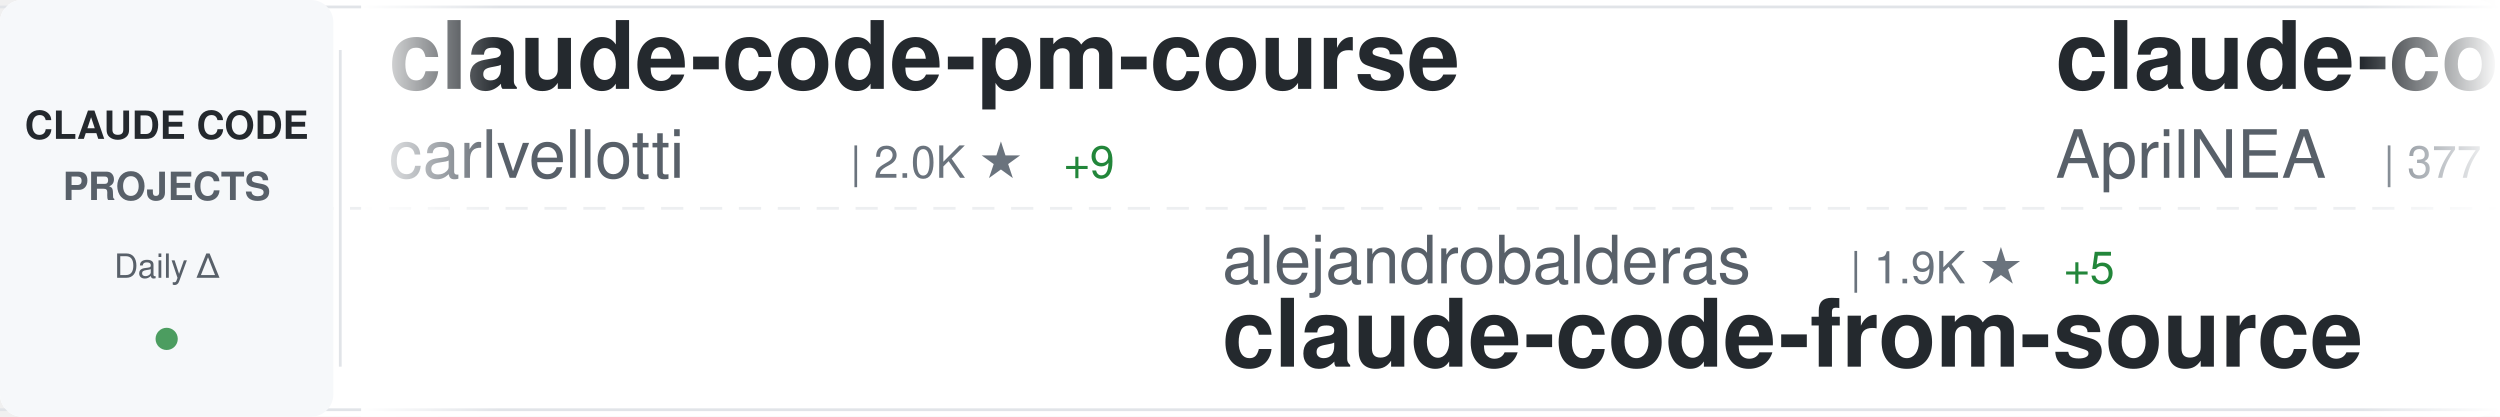
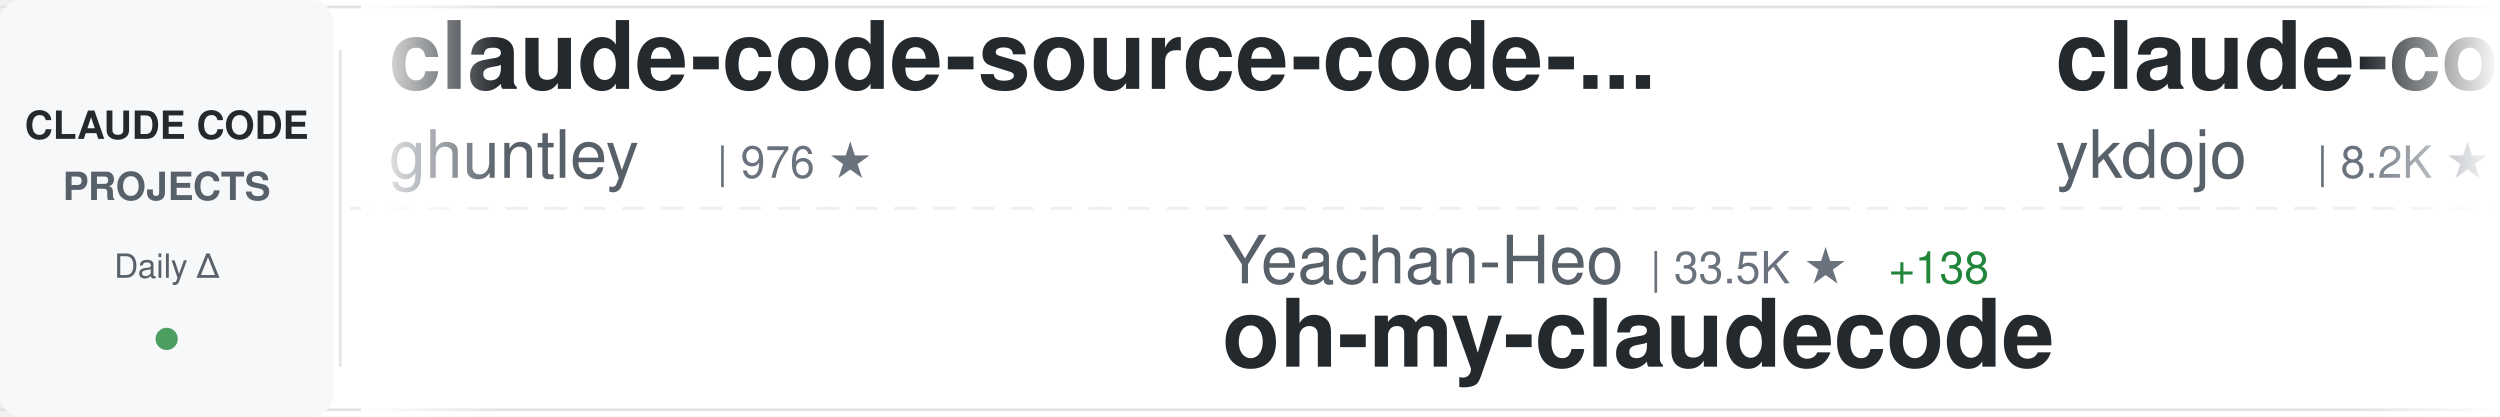
<svg xmlns="http://www.w3.org/2000/svg" width="900" height="150">
  <defs>
    <linearGradient id="awesomeLeftFade" x1="0%" y1="0%" x2="100%" y2="0%">
      <stop offset="0%" style="stop-color:#ffffff;stop-opacity:1" />
      <stop offset="100%" style="stop-color:#ffffff;stop-opacity:0" />
    </linearGradient>
    <linearGradient id="awesomeRightFade" x1="0%" y1="0%" x2="100%" y2="0%">
      <stop offset="0%" style="stop-color:#ffffff;stop-opacity:0" />
      <stop offset="100%" style="stop-color:#ffffff;stop-opacity:1" />
    </linearGradient>
  </defs>
  <rect width="900" height="150" fill="#ffffff" rx="8" />
  <rect x="0" y="2" width="900" height="1" fill="#e1e4e8" />
  <rect x="0" y="147" width="900" height="1" fill="#e1e4e8" />
  <line x1="0" y1="75" x2="900" y2="75" stroke="#e1e4e8" stroke-width="1" stroke-dasharray="8 6" opacity="0.6" />
  <rect x="0" y="0" width="120" height="150" fill="#f6f8fa" rx="8" />
  <text x="60" y="50" font-family="-apple-system, BlinkMacSystemFont, 'Segoe UI', Helvetica, Arial, sans-serif" font-size="14" font-weight="600" fill="#24292e" text-anchor="middle">CLAUDE CODE</text>
  <text x="60" y="72" font-family="-apple-system, BlinkMacSystemFont, 'Segoe UI', Helvetica, Arial, sans-serif" font-size="14" font-weight="600" fill="#586069" text-anchor="middle">PROJECTS</text>
  <text x="60" y="100" font-family="-apple-system, BlinkMacSystemFont, 'Segoe UI', Helvetica, Arial, sans-serif" font-size="12" font-weight="500" fill="#586069" text-anchor="middle">Daily Δ</text>
  <circle cx="60" cy="122" r="4" fill="#22863a" opacity="0.8" />
  <rect x="122" y="18" width="1" height="114" fill="#e1e4e8" />
  <clipPath id="awesomeTickerClip">
    <rect x="130" y="0" width="770" height="150" />
  </clipPath>
  <g clip-path="url(#awesomeTickerClip)">
    <g id="awesomeTickerItems">
      <animateTransform attributeName="transform" attributeType="XML" type="translate" from="0 0" to="-3000 0" dur="54s" repeatCount="indefinite" />
      <g transform="translate(0, 0)">
-         <text x="140" y="32" font-family="-apple-system, BlinkMacSystemFont, 'Segoe UI', Helvetica, Arial, sans-serif" font-size="34" font-weight="600" fill="#24292e">claude-code-pm-course</text>
-         <text x="140" y="64" font-family="-apple-system, BlinkMacSystemFont, 'Segoe UI', Helvetica, Arial, sans-serif" font-size="24" font-weight="400" fill="#586069">carlvellotti</text>
-         <text x="306" y="64" font-family="-apple-system, BlinkMacSystemFont, 'Segoe UI', Helvetica, Arial, sans-serif" font-size="16" font-weight="500" fill="#6a737d">| 2.0K ★</text>
-         <text x="383" y="64" font-family="-apple-system, BlinkMacSystemFont, 'Segoe UI', Helvetica, Arial, sans-serif" font-size="16" font-weight="500" fill="#22863a"> +9</text>
+         <text x="140" y="32" font-family="-apple-system, BlinkMacSystemFont, 'Segoe UI', Helvetica, Arial, sans-serif" font-size="34" font-weight="600" fill="#24292e">claude-code-source-code-...</text>
+         <text x="140" y="64" font-family="-apple-system, BlinkMacSystemFont, 'Segoe UI', Helvetica, Arial, sans-serif" font-size="24" font-weight="400" fill="#586069">ghuntley</text>
+         <text x="258" y="64" font-family="-apple-system, BlinkMacSystemFont, 'Segoe UI', Helvetica, Arial, sans-serif" font-size="16" font-weight="500" fill="#6a737d">| 976 ★</text>
      </g>
      <g transform="translate(300, 0)">
-         <text x="140" y="102" font-family="-apple-system, BlinkMacSystemFont, 'Segoe UI', Helvetica, Arial, sans-serif" font-size="24" font-weight="400" fill="#586069">alejandrobalderas</text>
-         <text x="366" y="102" font-family="-apple-system, BlinkMacSystemFont, 'Segoe UI', Helvetica, Arial, sans-serif" font-size="16" font-weight="500" fill="#6a737d">| 1.9K ★</text>
-         <text x="443" y="102" font-family="-apple-system, BlinkMacSystemFont, 'Segoe UI', Helvetica, Arial, sans-serif" font-size="16" font-weight="500" fill="#22863a"> +5</text>
-         <text x="140" y="132" font-family="-apple-system, BlinkMacSystemFont, 'Segoe UI', Helvetica, Arial, sans-serif" font-size="34" font-weight="600" fill="#24292e">claude-code-from-source</text>
+         <text x="140" y="102" font-family="-apple-system, BlinkMacSystemFont, 'Segoe UI', Helvetica, Arial, sans-serif" font-size="24" font-weight="400" fill="#586069">Yeachan-Heo</text>
+         <text x="294" y="102" font-family="-apple-system, BlinkMacSystemFont, 'Segoe UI', Helvetica, Arial, sans-serif" font-size="16" font-weight="500" fill="#6a737d">| 33.5K ★</text>
+         <text x="380" y="102" font-family="-apple-system, BlinkMacSystemFont, 'Segoe UI', Helvetica, Arial, sans-serif" font-size="16" font-weight="500" fill="#22863a"> +138</text>
+         <text x="140" y="132" font-family="-apple-system, BlinkMacSystemFont, 'Segoe UI', Helvetica, Arial, sans-serif" font-size="34" font-weight="600" fill="#24292e">oh-my-claudecode</text>
      </g>
      <g transform="translate(600, 0)">
-         <text x="140" y="32" font-family="-apple-system, BlinkMacSystemFont, 'Segoe UI', Helvetica, Arial, sans-serif" font-size="34" font-weight="600" fill="#24292e">claude-code-source</text>
-         <text x="140" y="64" font-family="-apple-system, BlinkMacSystemFont, 'Segoe UI', Helvetica, Arial, sans-serif" font-size="24" font-weight="400" fill="#586069">AprilNEA</text>
-         <text x="258" y="64" font-family="-apple-system, BlinkMacSystemFont, 'Segoe UI', Helvetica, Arial, sans-serif" font-size="16" font-weight="500" fill="#6a737d">| 377 ★</text>
+         <text x="140" y="32" font-family="-apple-system, BlinkMacSystemFont, 'Segoe UI', Helvetica, Arial, sans-serif" font-size="34" font-weight="600" fill="#24292e">claude-code-tips</text>
+         <text x="140" y="64" font-family="-apple-system, BlinkMacSystemFont, 'Segoe UI', Helvetica, Arial, sans-serif" font-size="24" font-weight="400" fill="#586069">ykdojo</text>
+         <text x="234" y="64" font-family="-apple-system, BlinkMacSystemFont, 'Segoe UI', Helvetica, Arial, sans-serif" font-size="16" font-weight="500" fill="#6a737d">| 8.2K ★</text>
+         <text x="311" y="64" font-family="-apple-system, BlinkMacSystemFont, 'Segoe UI', Helvetica, Arial, sans-serif" font-size="16" font-weight="500" fill="#22863a"> +15</text>
      </g>
      <g transform="translate(900, 0)">
-         <text x="140" y="102" font-family="-apple-system, BlinkMacSystemFont, 'Segoe UI', Helvetica, Arial, sans-serif" font-size="24" font-weight="400" fill="#586069">OneRedOak</text>
-         <text x="270" y="102" font-family="-apple-system, BlinkMacSystemFont, 'Segoe UI', Helvetica, Arial, sans-serif" font-size="16" font-weight="500" fill="#6a737d">| 3.8K ★</text>
-         <text x="140" y="132" font-family="-apple-system, BlinkMacSystemFont, 'Segoe UI', Helvetica, Arial, sans-serif" font-size="34" font-weight="600" fill="#24292e">claude-code-workflows</text>
+         <text x="140" y="102" font-family="-apple-system, BlinkMacSystemFont, 'Segoe UI', Helvetica, Arial, sans-serif" font-size="24" font-weight="400" fill="#586069">Hyper66666</text>
+         <text x="282" y="102" font-family="-apple-system, BlinkMacSystemFont, 'Segoe UI', Helvetica, Arial, sans-serif" font-size="16" font-weight="500" fill="#6a737d">| 214 ★</text>
+         <text x="350" y="102" font-family="-apple-system, BlinkMacSystemFont, 'Segoe UI', Helvetica, Arial, sans-serif" font-size="16" font-weight="500" fill="#22863a"> +1</text>
+         <text x="140" y="132" font-family="-apple-system, BlinkMacSystemFont, 'Segoe UI', Helvetica, Arial, sans-serif" font-size="34" font-weight="600" fill="#24292e">claude-code-sourcemap</text>
      </g>
      <g transform="translate(1200, 0)">
-         <text x="140" y="32" font-family="-apple-system, BlinkMacSystemFont, 'Segoe UI', Helvetica, Arial, sans-serif" font-size="34" font-weight="600" fill="#24292e">Claude-Code-Source-Study</text>
-         <text x="140" y="64" font-family="-apple-system, BlinkMacSystemFont, 'Segoe UI', Helvetica, Arial, sans-serif" font-size="24" font-weight="400" fill="#586069">luyao618</text>
-         <text x="258" y="64" font-family="-apple-system, BlinkMacSystemFont, 'Segoe UI', Helvetica, Arial, sans-serif" font-size="16" font-weight="500" fill="#6a737d">| 1.4K ★</text>
-         <text x="335" y="64" font-family="-apple-system, BlinkMacSystemFont, 'Segoe UI', Helvetica, Arial, sans-serif" font-size="16" font-weight="500" fill="#22863a"> +7</text>
+         <text x="140" y="32" font-family="-apple-system, BlinkMacSystemFont, 'Segoe UI', Helvetica, Arial, sans-serif" font-size="34" font-weight="600" fill="#24292e">claude-code-spec-workflo...</text>
+         <text x="140" y="64" font-family="-apple-system, BlinkMacSystemFont, 'Segoe UI', Helvetica, Arial, sans-serif" font-size="24" font-weight="400" fill="#586069">Pimzino</text>
+         <text x="246" y="64" font-family="-apple-system, BlinkMacSystemFont, 'Segoe UI', Helvetica, Arial, sans-serif" font-size="16" font-weight="500" fill="#6a737d">| 3.7K ★</text>
+         <text x="323" y="64" font-family="-apple-system, BlinkMacSystemFont, 'Segoe UI', Helvetica, Arial, sans-serif" font-size="16" font-weight="500" fill="#22863a"> +4</text>
      </g>
      <g transform="translate(1500, 0)">
-         <text x="140" y="102" font-family="-apple-system, BlinkMacSystemFont, 'Segoe UI', Helvetica, Arial, sans-serif" font-size="24" font-weight="400" fill="#586069">andrew-kramer-inno</text>
-         <text x="378" y="102" font-family="-apple-system, BlinkMacSystemFont, 'Segoe UI', Helvetica, Arial, sans-serif" font-size="16" font-weight="500" fill="#6a737d">| 587 ★</text>
-         <text x="140" y="132" font-family="-apple-system, BlinkMacSystemFont, 'Segoe UI', Helvetica, Arial, sans-serif" font-size="34" font-weight="600" fill="#24292e">claude-code-source-build</text>
+         <text x="140" y="102" font-family="-apple-system, BlinkMacSystemFont, 'Segoe UI', Helvetica, Arial, sans-serif" font-size="24" font-weight="400" fill="#586069">guanshan</text>
+         <text x="258" y="102" font-family="-apple-system, BlinkMacSystemFont, 'Segoe UI', Helvetica, Arial, sans-serif" font-size="16" font-weight="500" fill="#6a737d">| 59 ★</text>
+         <text x="140" y="132" font-family="-apple-system, BlinkMacSystemFont, 'Segoe UI', Helvetica, Arial, sans-serif" font-size="34" font-weight="600" fill="#24292e">ClaudeCode</text>
      </g>
      <g transform="translate(1800, 0)">
-         <text x="140" y="32" font-family="-apple-system, BlinkMacSystemFont, 'Segoe UI', Helvetica, Arial, sans-serif" font-size="34" font-weight="600" fill="#24292e">how-claude-code-works</text>
-         <text x="140" y="64" font-family="-apple-system, BlinkMacSystemFont, 'Segoe UI', Helvetica, Arial, sans-serif" font-size="24" font-weight="400" fill="#586069">Windy3f3f3f3f</text>
-         <text x="318" y="64" font-family="-apple-system, BlinkMacSystemFont, 'Segoe UI', Helvetica, Arial, sans-serif" font-size="16" font-weight="500" fill="#6a737d">| 2.3K ★</text>
-         <text x="395" y="64" font-family="-apple-system, BlinkMacSystemFont, 'Segoe UI', Helvetica, Arial, sans-serif" font-size="16" font-weight="500" fill="#22863a"> +19</text>
+         <text x="140" y="32" font-family="-apple-system, BlinkMacSystemFont, 'Segoe UI', Helvetica, Arial, sans-serif" font-size="34" font-weight="600" fill="#24292e">claude-code-from-source</text>
+         <text x="140" y="64" font-family="-apple-system, BlinkMacSystemFont, 'Segoe UI', Helvetica, Arial, sans-serif" font-size="24" font-weight="400" fill="#586069">alejandrobalderas</text>
+         <text x="366" y="64" font-family="-apple-system, BlinkMacSystemFont, 'Segoe UI', Helvetica, Arial, sans-serif" font-size="16" font-weight="500" fill="#6a737d">| 1.9K ★</text>
+         <text x="443" y="64" font-family="-apple-system, BlinkMacSystemFont, 'Segoe UI', Helvetica, Arial, sans-serif" font-size="16" font-weight="500" fill="#22863a"> +5</text>
      </g>
      <g transform="translate(2100, 0)">
-         <text x="140" y="102" font-family="-apple-system, BlinkMacSystemFont, 'Segoe UI', Helvetica, Arial, sans-serif" font-size="24" font-weight="400" fill="#586069">sickn33</text>
-         <text x="246" y="102" font-family="-apple-system, BlinkMacSystemFont, 'Segoe UI', Helvetica, Arial, sans-serif" font-size="16" font-weight="500" fill="#6a737d">| 37.3K ★</text>
-         <text x="332" y="102" font-family="-apple-system, BlinkMacSystemFont, 'Segoe UI', Helvetica, Arial, sans-serif" font-size="16" font-weight="500" fill="#22863a"> +139</text>
-         <text x="140" y="132" font-family="-apple-system, BlinkMacSystemFont, 'Segoe UI', Helvetica, Arial, sans-serif" font-size="34" font-weight="600" fill="#24292e">antigravity-awesome-skil...</text>
+         <text x="140" y="102" font-family="-apple-system, BlinkMacSystemFont, 'Segoe UI', Helvetica, Arial, sans-serif" font-size="24" font-weight="400" fill="#586069">chauncygu</text>
+         <text x="270" y="102" font-family="-apple-system, BlinkMacSystemFont, 'Segoe UI', Helvetica, Arial, sans-serif" font-size="16" font-weight="500" fill="#6a737d">| 2.4K ★</text>
+         <text x="347" y="102" font-family="-apple-system, BlinkMacSystemFont, 'Segoe UI', Helvetica, Arial, sans-serif" font-size="16" font-weight="500" fill="#22863a"> +12</text>
+         <text x="140" y="132" font-family="-apple-system, BlinkMacSystemFont, 'Segoe UI', Helvetica, Arial, sans-serif" font-size="34" font-weight="600" fill="#24292e">collection-claude-code-s...</text>
      </g>
      <g transform="translate(2400, 0)">
-         <text x="140" y="32" font-family="-apple-system, BlinkMacSystemFont, 'Segoe UI', Helvetica, Arial, sans-serif" font-size="34" font-weight="600" fill="#24292e">claude-code-telegram</text>
-         <text x="140" y="64" font-family="-apple-system, BlinkMacSystemFont, 'Segoe UI', Helvetica, Arial, sans-serif" font-size="24" font-weight="400" fill="#586069">RichardAtCT</text>
-         <text x="294" y="64" font-family="-apple-system, BlinkMacSystemFont, 'Segoe UI', Helvetica, Arial, sans-serif" font-size="16" font-weight="500" fill="#6a737d">| 2.6K ★</text>
-         <text x="371" y="64" font-family="-apple-system, BlinkMacSystemFont, 'Segoe UI', Helvetica, Arial, sans-serif" font-size="16" font-weight="500" fill="#22863a"> +5</text>
+         <text x="140" y="32" font-family="-apple-system, BlinkMacSystemFont, 'Segoe UI', Helvetica, Arial, sans-serif" font-size="34" font-weight="600" fill="#24292e">Auto-claude-code-researc...</text>
+         <text x="140" y="64" font-family="-apple-system, BlinkMacSystemFont, 'Segoe UI', Helvetica, Arial, sans-serif" font-size="24" font-weight="400" fill="#586069">wanshuiyin</text>
+         <text x="282" y="64" font-family="-apple-system, BlinkMacSystemFont, 'Segoe UI', Helvetica, Arial, sans-serif" font-size="16" font-weight="500" fill="#6a737d">| 9.0K ★</text>
+         <text x="359" y="64" font-family="-apple-system, BlinkMacSystemFont, 'Segoe UI', Helvetica, Arial, sans-serif" font-size="16" font-weight="500" fill="#22863a"> +147</text>
      </g>
      <g transform="translate(2700, 0)">
-         <text x="140" y="102" font-family="-apple-system, BlinkMacSystemFont, 'Segoe UI', Helvetica, Arial, sans-serif" font-size="24" font-weight="400" fill="#586069">Windy3f3f3f3f</text>
-         <text x="318" y="102" font-family="-apple-system, BlinkMacSystemFont, 'Segoe UI', Helvetica, Arial, sans-serif" font-size="16" font-weight="500" fill="#6a737d">| 1.2K ★</text>
-         <text x="395" y="102" font-family="-apple-system, BlinkMacSystemFont, 'Segoe UI', Helvetica, Arial, sans-serif" font-size="16" font-weight="500" fill="#22863a"> +13</text>
-         <text x="140" y="132" font-family="-apple-system, BlinkMacSystemFont, 'Segoe UI', Helvetica, Arial, sans-serif" font-size="34" font-weight="600" fill="#24292e">claude-code-from-scratch</text>
+         <text x="140" y="102" font-family="-apple-system, BlinkMacSystemFont, 'Segoe UI', Helvetica, Arial, sans-serif" font-size="24" font-weight="400" fill="#586069">lintsinghua</text>
+         <text x="294" y="102" font-family="-apple-system, BlinkMacSystemFont, 'Segoe UI', Helvetica, Arial, sans-serif" font-size="16" font-weight="500" fill="#6a737d">| 3.2K ★</text>
+         <text x="371" y="102" font-family="-apple-system, BlinkMacSystemFont, 'Segoe UI', Helvetica, Arial, sans-serif" font-size="16" font-weight="500" fill="#22863a"> +26</text>
+         <text x="140" y="132" font-family="-apple-system, BlinkMacSystemFont, 'Segoe UI', Helvetica, Arial, sans-serif" font-size="34" font-weight="600" fill="#24292e">claude-code-book</text>
      </g>
      <g transform="translate(3000, 0)">
-         <text x="140" y="32" font-family="-apple-system, BlinkMacSystemFont, 'Segoe UI', Helvetica, Arial, sans-serif" font-size="34" font-weight="600" fill="#24292e">claude-code-pm-course</text>
-         <text x="140" y="64" font-family="-apple-system, BlinkMacSystemFont, 'Segoe UI', Helvetica, Arial, sans-serif" font-size="24" font-weight="400" fill="#586069">carlvellotti</text>
-         <text x="306" y="64" font-family="-apple-system, BlinkMacSystemFont, 'Segoe UI', Helvetica, Arial, sans-serif" font-size="16" font-weight="500" fill="#6a737d">| 2.0K ★</text>
-         <text x="383" y="64" font-family="-apple-system, BlinkMacSystemFont, 'Segoe UI', Helvetica, Arial, sans-serif" font-size="16" font-weight="500" fill="#22863a"> +9</text>
+         <text x="140" y="32" font-family="-apple-system, BlinkMacSystemFont, 'Segoe UI', Helvetica, Arial, sans-serif" font-size="34" font-weight="600" fill="#24292e">claude-code-source-code-...</text>
+         <text x="140" y="64" font-family="-apple-system, BlinkMacSystemFont, 'Segoe UI', Helvetica, Arial, sans-serif" font-size="24" font-weight="400" fill="#586069">ghuntley</text>
+         <text x="258" y="64" font-family="-apple-system, BlinkMacSystemFont, 'Segoe UI', Helvetica, Arial, sans-serif" font-size="16" font-weight="500" fill="#6a737d">| 976 ★</text>
      </g>
      <g transform="translate(3300, 0)">
-         <text x="140" y="102" font-family="-apple-system, BlinkMacSystemFont, 'Segoe UI', Helvetica, Arial, sans-serif" font-size="24" font-weight="400" fill="#586069">alejandrobalderas</text>
-         <text x="366" y="102" font-family="-apple-system, BlinkMacSystemFont, 'Segoe UI', Helvetica, Arial, sans-serif" font-size="16" font-weight="500" fill="#6a737d">| 1.9K ★</text>
-         <text x="443" y="102" font-family="-apple-system, BlinkMacSystemFont, 'Segoe UI', Helvetica, Arial, sans-serif" font-size="16" font-weight="500" fill="#22863a"> +5</text>
-         <text x="140" y="132" font-family="-apple-system, BlinkMacSystemFont, 'Segoe UI', Helvetica, Arial, sans-serif" font-size="34" font-weight="600" fill="#24292e">claude-code-from-source</text>
+         <text x="140" y="102" font-family="-apple-system, BlinkMacSystemFont, 'Segoe UI', Helvetica, Arial, sans-serif" font-size="24" font-weight="400" fill="#586069">Yeachan-Heo</text>
+         <text x="294" y="102" font-family="-apple-system, BlinkMacSystemFont, 'Segoe UI', Helvetica, Arial, sans-serif" font-size="16" font-weight="500" fill="#6a737d">| 33.5K ★</text>
+         <text x="380" y="102" font-family="-apple-system, BlinkMacSystemFont, 'Segoe UI', Helvetica, Arial, sans-serif" font-size="16" font-weight="500" fill="#22863a"> +138</text>
+         <text x="140" y="132" font-family="-apple-system, BlinkMacSystemFont, 'Segoe UI', Helvetica, Arial, sans-serif" font-size="34" font-weight="600" fill="#24292e">oh-my-claudecode</text>
      </g>
      <g transform="translate(3600, 0)">
-         <text x="140" y="32" font-family="-apple-system, BlinkMacSystemFont, 'Segoe UI', Helvetica, Arial, sans-serif" font-size="34" font-weight="600" fill="#24292e">claude-code-source</text>
-         <text x="140" y="64" font-family="-apple-system, BlinkMacSystemFont, 'Segoe UI', Helvetica, Arial, sans-serif" font-size="24" font-weight="400" fill="#586069">AprilNEA</text>
-         <text x="258" y="64" font-family="-apple-system, BlinkMacSystemFont, 'Segoe UI', Helvetica, Arial, sans-serif" font-size="16" font-weight="500" fill="#6a737d">| 377 ★</text>
+         <text x="140" y="32" font-family="-apple-system, BlinkMacSystemFont, 'Segoe UI', Helvetica, Arial, sans-serif" font-size="34" font-weight="600" fill="#24292e">claude-code-tips</text>
+         <text x="140" y="64" font-family="-apple-system, BlinkMacSystemFont, 'Segoe UI', Helvetica, Arial, sans-serif" font-size="24" font-weight="400" fill="#586069">ykdojo</text>
+         <text x="234" y="64" font-family="-apple-system, BlinkMacSystemFont, 'Segoe UI', Helvetica, Arial, sans-serif" font-size="16" font-weight="500" fill="#6a737d">| 8.2K ★</text>
+         <text x="311" y="64" font-family="-apple-system, BlinkMacSystemFont, 'Segoe UI', Helvetica, Arial, sans-serif" font-size="16" font-weight="500" fill="#22863a"> +15</text>
      </g>
      <g transform="translate(3900, 0)">
-         <text x="140" y="102" font-family="-apple-system, BlinkMacSystemFont, 'Segoe UI', Helvetica, Arial, sans-serif" font-size="24" font-weight="400" fill="#586069">OneRedOak</text>
-         <text x="270" y="102" font-family="-apple-system, BlinkMacSystemFont, 'Segoe UI', Helvetica, Arial, sans-serif" font-size="16" font-weight="500" fill="#6a737d">| 3.8K ★</text>
-         <text x="140" y="132" font-family="-apple-system, BlinkMacSystemFont, 'Segoe UI', Helvetica, Arial, sans-serif" font-size="34" font-weight="600" fill="#24292e">claude-code-workflows</text>
+         <text x="140" y="102" font-family="-apple-system, BlinkMacSystemFont, 'Segoe UI', Helvetica, Arial, sans-serif" font-size="24" font-weight="400" fill="#586069">Hyper66666</text>
+         <text x="282" y="102" font-family="-apple-system, BlinkMacSystemFont, 'Segoe UI', Helvetica, Arial, sans-serif" font-size="16" font-weight="500" fill="#6a737d">| 214 ★</text>
+         <text x="350" y="102" font-family="-apple-system, BlinkMacSystemFont, 'Segoe UI', Helvetica, Arial, sans-serif" font-size="16" font-weight="500" fill="#22863a"> +1</text>
+         <text x="140" y="132" font-family="-apple-system, BlinkMacSystemFont, 'Segoe UI', Helvetica, Arial, sans-serif" font-size="34" font-weight="600" fill="#24292e">claude-code-sourcemap</text>
      </g>
    </g>
  </g>
  <rect x="130" y="0" width="50" height="150" fill="url(#awesomeLeftFade)" />
  <rect x="850" y="0" width="50" height="150" fill="url(#awesomeRightFade)" />
</svg>
